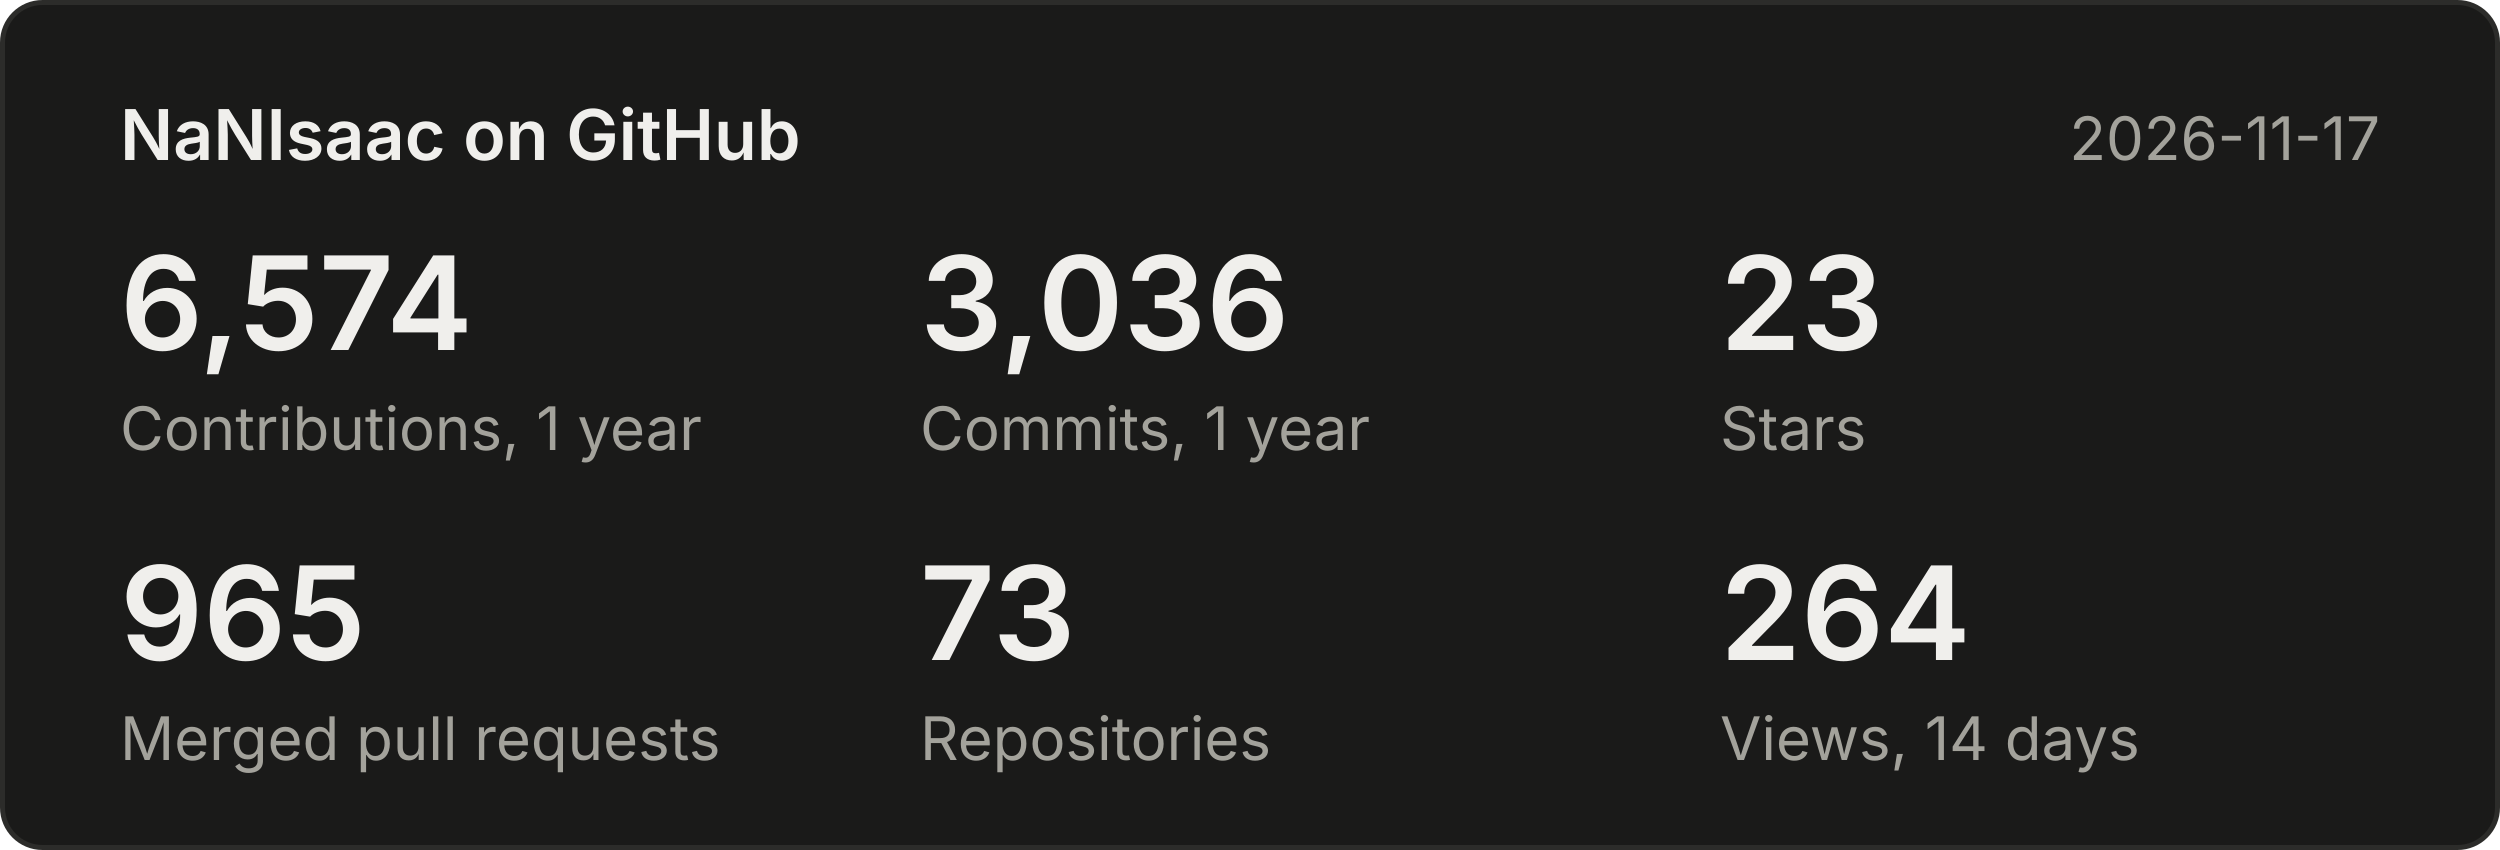
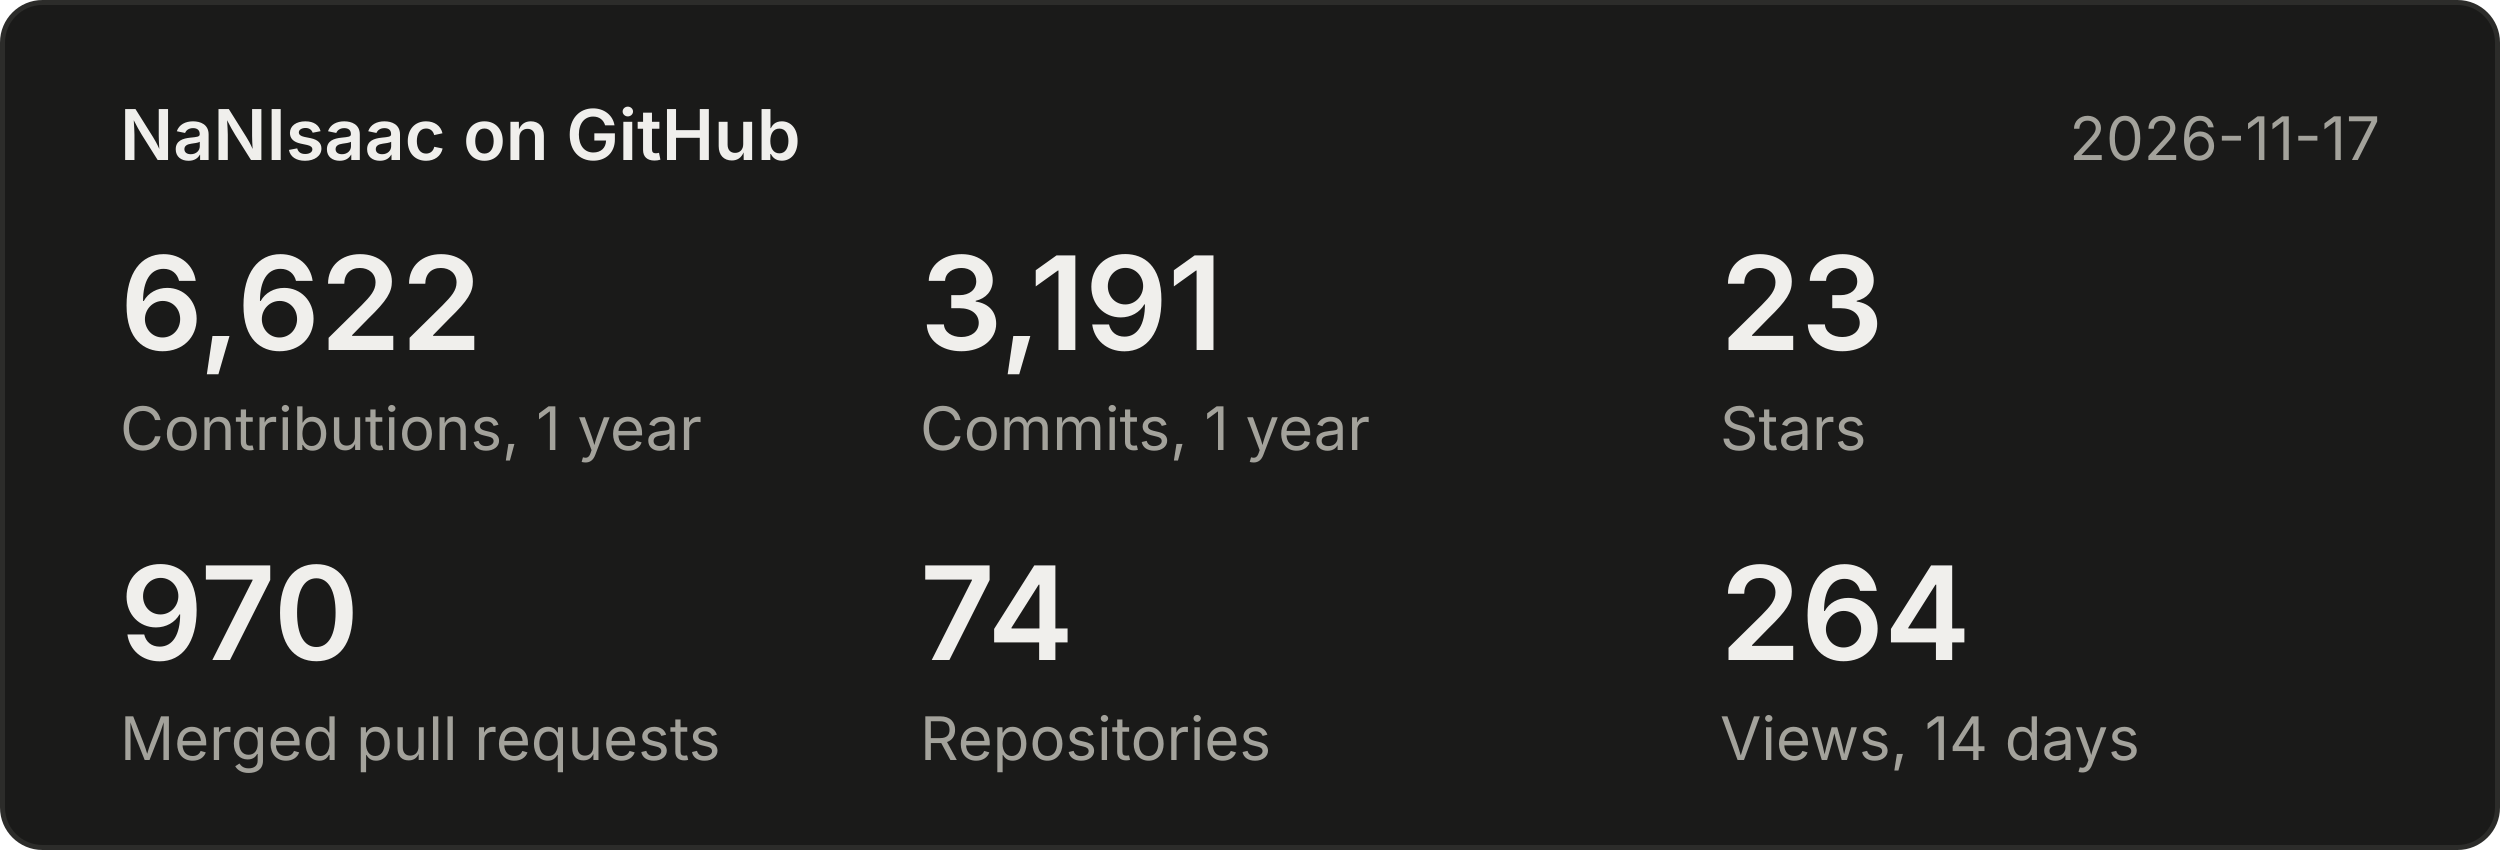
<svg xmlns="http://www.w3.org/2000/svg" width="500" height="170" viewBox="0 0 500 170" font-family="system-ui,-apple-system,Segoe UI,sans-serif">
  <rect x="0.5" y="0.5" width="499" height="169" rx="8" fill="#1a1a19" stroke="#2c2c2a" />
  <text x="24" y="32" font-size="14" font-weight="600" fill="#f0efec">NaNIsaac on GitHub</text>
  <text x="476" y="32" font-size="12" fill="#a3a29b" text-anchor="end">2026-11-17</text>
-   <text x="24" y="70" font-size="26" font-weight="600" fill="#f0efec">6,574</text>
+   <text x="24" y="70" font-size="26" font-weight="600" fill="#f0efec">6,622</text>
  <text x="24" y="90" font-size="12" fill="#a3a29b">Contributions, 1 year</text>
-   <text x="184" y="70" font-size="26" font-weight="600" fill="#f0efec">3,036</text>
+   <text x="184" y="70" font-size="26" font-weight="600" fill="#f0efec">3,191</text>
  <text x="184" y="90" font-size="12" fill="#a3a29b">Commits, 1 year</text>
  <text x="344" y="70" font-size="26" font-weight="600" fill="#f0efec">23</text>
  <text x="344" y="90" font-size="12" fill="#a3a29b">Stars</text>
-   <text x="24" y="132" font-size="26" font-weight="600" fill="#f0efec">965</text>
+   <text x="24" y="132" font-size="26" font-weight="600" fill="#f0efec">970</text>
  <text x="24" y="152" font-size="12" fill="#a3a29b">Merged pull requests</text>
-   <text x="184" y="132" font-size="26" font-weight="600" fill="#f0efec">73</text>
+   <text x="184" y="132" font-size="26" font-weight="600" fill="#f0efec">74</text>
  <text x="184" y="152" font-size="12" fill="#a3a29b">Repositories</text>
  <text x="344" y="132" font-size="26" font-weight="600" fill="#f0efec">264</text>
  <text x="344" y="152" font-size="12" fill="#a3a29b">Views, 14 days</text>
</svg>
